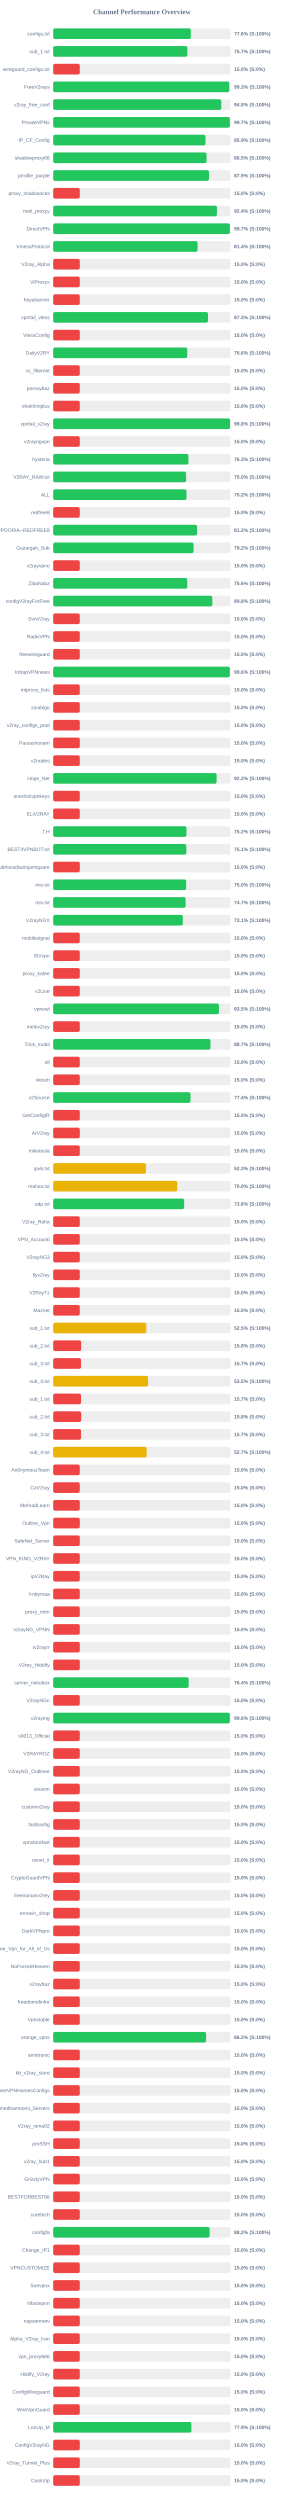
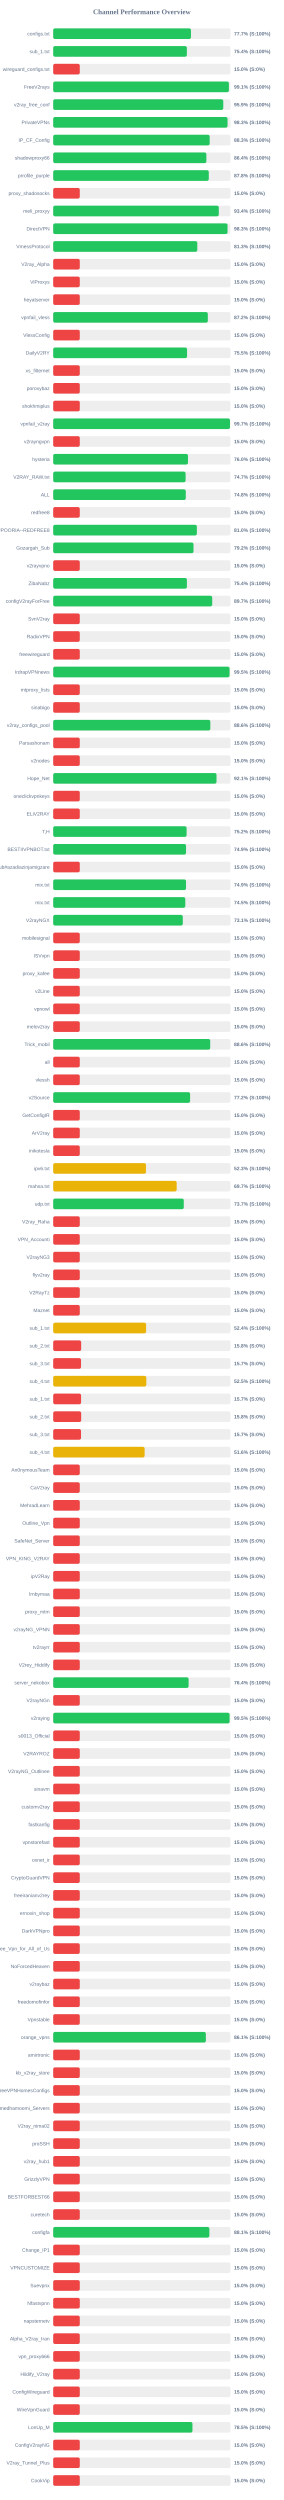
<svg xmlns="http://www.w3.org/2000/svg" width="800" height="7050" version="1.1">
  <style>
        .row { font: 14px Arial; fill: #64748b; }
        .score { font: bold 14px Arial; fill: #64748b; }
    </style>
  <text x="400" y="40" text-anchor="middle" font-size="20px" font-weight="bold" fill="#64748b">Channel Performance Overview</text>
  <rect x="150" y="80" width="500" height="30" fill="#eee" rx="5" />
-   <rect x="150" y="80" width="388.1" height="30" fill="#22c55e" rx="5" />
+   <rect x="150" y="80" width="388.5" height="30" fill="#22c55e" rx="5" />
  <text x="140" y="100" text-anchor="end" class="row">configs.txt</text>
-   <text x="660" y="100" text-anchor="start" class="score">77.6% (S:100%)</text>
+   <text x="660" y="100" text-anchor="start" class="score">77.7% (S:100%)</text>
  <rect x="150" y="130" width="500" height="30" fill="#eee" rx="5" />
-   <rect x="150" y="130" width="378.45" height="30" fill="#22c55e" rx="5" />
+   <rect x="150" y="130" width="376.95" height="30" fill="#22c55e" rx="5" />
  <text x="140" y="150" text-anchor="end" class="row">sub_1.txt</text>
-   <text x="660" y="150" text-anchor="start" class="score">75.7% (S:100%)</text>
+   <text x="660" y="150" text-anchor="start" class="score">75.4% (S:100%)</text>
  <rect x="150" y="180" width="500" height="30" fill="#eee" rx="5" />
  <rect x="150" y="180" width="75.0" height="30" fill="#ef4444" rx="5" />
  <text x="140" y="200" text-anchor="end" class="row">wireguard_configs.txt</text>
  <text x="660" y="200" text-anchor="start" class="score">15.0% (S:0%)</text>
  <rect x="150" y="230" width="500" height="30" fill="#eee" rx="5" />
-   <rect x="150" y="230" width="496.4" height="30" fill="#22c55e" rx="5" />
+   <rect x="150" y="230" width="495.5" height="30" fill="#22c55e" rx="5" />
  <text x="140" y="250" text-anchor="end" class="row">FreeV2rays</text>
-   <text x="660" y="250" text-anchor="start" class="score">99.3% (S:100%)</text>
+   <text x="660" y="250" text-anchor="start" class="score">99.1% (S:100%)</text>
  <rect x="150" y="280" width="500" height="30" fill="#eee" rx="5" />
-   <rect x="150" y="280" width="473.9" height="30" fill="#22c55e" rx="5" />
+   <rect x="150" y="280" width="479.65" height="30" fill="#22c55e" rx="5" />
  <text x="140" y="300" text-anchor="end" class="row">v2ray_free_conf</text>
-   <text x="660" y="300" text-anchor="start" class="score">94.8% (S:100%)</text>
+   <text x="660" y="300" text-anchor="start" class="score">95.9% (S:100%)</text>
  <rect x="150" y="330" width="500" height="30" fill="#eee" rx="5" />
-   <rect x="150" y="330" width="498.25" height="30" fill="#22c55e" rx="5" />
+   <rect x="150" y="330" width="491.7" height="30" fill="#22c55e" rx="5" />
  <text x="140" y="350" text-anchor="end" class="row">PrivateVPNs</text>
-   <text x="660" y="350" text-anchor="start" class="score">99.7% (S:100%)</text>
+   <text x="660" y="350" text-anchor="start" class="score">98.3% (S:100%)</text>
  <rect x="150" y="380" width="500" height="30" fill="#eee" rx="5" />
-   <rect x="150" y="380" width="429.5" height="30" fill="#22c55e" rx="5" />
+   <rect x="150" y="380" width="441.3" height="30" fill="#22c55e" rx="5" />
  <text x="140" y="400" text-anchor="end" class="row">IP_CF_Config</text>
-   <text x="660" y="400" text-anchor="start" class="score">85.9% (S:100%)</text>
+   <text x="660" y="400" text-anchor="start" class="score">88.3% (S:100%)</text>
  <rect x="150" y="430" width="500" height="30" fill="#eee" rx="5" />
-   <rect x="150" y="430" width="432.5" height="30" fill="#22c55e" rx="5" />
+   <rect x="150" y="430" width="432.0" height="30" fill="#22c55e" rx="5" />
  <text x="140" y="450" text-anchor="end" class="row">shadowproxy66</text>
-   <text x="660" y="450" text-anchor="start" class="score">86.5% (S:100%)</text>
+   <text x="660" y="450" text-anchor="start" class="score">86.4% (S:100%)</text>
  <rect x="150" y="480" width="500" height="30" fill="#eee" rx="5" />
-   <rect x="150" y="480" width="439.4" height="30" fill="#22c55e" rx="5" />
+   <rect x="150" y="480" width="438.8" height="30" fill="#22c55e" rx="5" />
  <text x="140" y="500" text-anchor="end" class="row">prrofile_purple</text>
-   <text x="660" y="500" text-anchor="start" class="score">87.9% (S:100%)</text>
+   <text x="660" y="500" text-anchor="start" class="score">87.8% (S:100%)</text>
  <rect x="150" y="530" width="500" height="30" fill="#eee" rx="5" />
  <rect x="150" y="530" width="75.0" height="30" fill="#ef4444" rx="5" />
  <text x="140" y="550" text-anchor="end" class="row">proxy_shadosocks</text>
  <text x="660" y="550" text-anchor="start" class="score">15.0% (S:0%)</text>
  <rect x="150" y="580" width="500" height="30" fill="#eee" rx="5" />
-   <rect x="150" y="580" width="461.8" height="30" fill="#22c55e" rx="5" />
+   <rect x="150" y="580" width="467.0" height="30" fill="#22c55e" rx="5" />
  <text x="140" y="600" text-anchor="end" class="row">meli_proxyy</text>
-   <text x="660" y="600" text-anchor="start" class="score">92.4% (S:100%)</text>
+   <text x="660" y="600" text-anchor="start" class="score">93.4% (S:100%)</text>
  <rect x="150" y="630" width="500" height="30" fill="#eee" rx="5" />
-   <rect x="150" y="630" width="498.25" height="30" fill="#22c55e" rx="5" />
+   <rect x="150" y="630" width="491.7" height="30" fill="#22c55e" rx="5" />
  <text x="140" y="650" text-anchor="end" class="row">DirectVPN</text>
-   <text x="660" y="650" text-anchor="start" class="score">99.7% (S:100%)</text>
+   <text x="660" y="650" text-anchor="start" class="score">98.3% (S:100%)</text>
  <rect x="150" y="680" width="500" height="30" fill="#eee" rx="5" />
-   <rect x="150" y="680" width="407.1" height="30" fill="#22c55e" rx="5" />
+   <rect x="150" y="680" width="406.4" height="30" fill="#22c55e" rx="5" />
  <text x="140" y="700" text-anchor="end" class="row">VmessProtocol</text>
-   <text x="660" y="700" text-anchor="start" class="score">81.4% (S:100%)</text>
+   <text x="660" y="700" text-anchor="start" class="score">81.3% (S:100%)</text>
  <rect x="150" y="730" width="500" height="30" fill="#eee" rx="5" />
  <rect x="150" y="730" width="75.0" height="30" fill="#ef4444" rx="5" />
  <text x="140" y="750" text-anchor="end" class="row">V2ray_Alpha</text>
  <text x="660" y="750" text-anchor="start" class="score">15.0% (S:0%)</text>
  <rect x="150" y="780" width="500" height="30" fill="#eee" rx="5" />
  <rect x="150" y="780" width="75.0" height="30" fill="#ef4444" rx="5" />
  <text x="140" y="800" text-anchor="end" class="row">ViProxys</text>
  <text x="660" y="800" text-anchor="start" class="score">15.0% (S:0%)</text>
  <rect x="150" y="830" width="500" height="30" fill="#eee" rx="5" />
  <rect x="150" y="830" width="75.0" height="30" fill="#ef4444" rx="5" />
  <text x="140" y="850" text-anchor="end" class="row">heyatserver</text>
  <text x="660" y="850" text-anchor="start" class="score">15.0% (S:0%)</text>
  <rect x="150" y="880" width="500" height="30" fill="#eee" rx="5" />
-   <rect x="150" y="880" width="436.55" height="30" fill="#22c55e" rx="5" />
+   <rect x="150" y="880" width="436.05" height="30" fill="#22c55e" rx="5" />
  <text x="140" y="900" text-anchor="end" class="row">vpnfail_vless</text>
-   <text x="660" y="900" text-anchor="start" class="score">87.3% (S:100%)</text>
+   <text x="660" y="900" text-anchor="start" class="score">87.2% (S:100%)</text>
  <rect x="150" y="930" width="500" height="30" fill="#eee" rx="5" />
  <rect x="150" y="930" width="75.0" height="30" fill="#ef4444" rx="5" />
  <text x="140" y="950" text-anchor="end" class="row">VlessConfig</text>
  <text x="660" y="950" text-anchor="start" class="score">15.0% (S:0%)</text>
  <rect x="150" y="980" width="500" height="30" fill="#eee" rx="5" />
-   <rect x="150" y="980" width="377.9" height="30" fill="#22c55e" rx="5" />
+   <rect x="150" y="980" width="377.5" height="30" fill="#22c55e" rx="5" />
  <text x="140" y="1000" text-anchor="end" class="row">DailyV2RY</text>
-   <text x="660" y="1000" text-anchor="start" class="score">75.6% (S:100%)</text>
+   <text x="660" y="1000" text-anchor="start" class="score">75.5% (S:100%)</text>
  <rect x="150" y="1030" width="500" height="30" fill="#eee" rx="5" />
  <rect x="150" y="1030" width="75.0" height="30" fill="#ef4444" rx="5" />
  <text x="140" y="1050" text-anchor="end" class="row">xs_filternet</text>
  <text x="660" y="1050" text-anchor="start" class="score">15.0% (S:0%)</text>
  <rect x="150" y="1080" width="500" height="30" fill="#eee" rx="5" />
  <rect x="150" y="1080" width="75.0" height="30" fill="#ef4444" rx="5" />
  <text x="140" y="1100" text-anchor="end" class="row">poroxybaz</text>
  <text x="660" y="1100" text-anchor="start" class="score">15.0% (S:0%)</text>
  <rect x="150" y="1130" width="500" height="30" fill="#eee" rx="5" />
  <rect x="150" y="1130" width="75.0" height="30" fill="#ef4444" rx="5" />
  <text x="140" y="1150" text-anchor="end" class="row">shokhmiplus</text>
  <text x="660" y="1150" text-anchor="start" class="score">15.0% (S:0%)</text>
  <rect x="150" y="1180" width="500" height="30" fill="#eee" rx="5" />
-   <rect x="150" y="1180" width="498.85" height="30" fill="#22c55e" rx="5" />
+   <rect x="150" y="1180" width="498.55" height="30" fill="#22c55e" rx="5" />
  <text x="140" y="1200" text-anchor="end" class="row">vpnfail_v2ray</text>
-   <text x="660" y="1200" text-anchor="start" class="score">99.8% (S:100%)</text>
+   <text x="660" y="1200" text-anchor="start" class="score">99.7% (S:100%)</text>
  <rect x="150" y="1230" width="500" height="30" fill="#eee" rx="5" />
  <rect x="150" y="1230" width="75.0" height="30" fill="#ef4444" rx="5" />
  <text x="140" y="1250" text-anchor="end" class="row">v2rayngvpn</text>
  <text x="660" y="1250" text-anchor="start" class="score">15.0% (S:0%)</text>
  <rect x="150" y="1280" width="500" height="30" fill="#eee" rx="5" />
-   <rect x="150" y="1280" width="381.35" height="30" fill="#22c55e" rx="5" />
+   <rect x="150" y="1280" width="380.1" height="30" fill="#22c55e" rx="5" />
  <text x="140" y="1300" text-anchor="end" class="row">hysteria</text>
-   <text x="660" y="1300" text-anchor="start" class="score">76.3% (S:100%)</text>
+   <text x="660" y="1300" text-anchor="start" class="score">76.0% (S:100%)</text>
  <rect x="150" y="1330" width="500" height="30" fill="#eee" rx="5" />
-   <rect x="150" y="1330" width="374.8" height="30" fill="#22c55e" rx="5" />
+   <rect x="150" y="1330" width="373.4" height="30" fill="#22c55e" rx="5" />
  <text x="140" y="1350" text-anchor="end" class="row">V2RAY_RAW.txt</text>
-   <text x="660" y="1350" text-anchor="start" class="score">75.0% (S:100%)</text>
+   <text x="660" y="1350" text-anchor="start" class="score">74.7% (S:100%)</text>
  <rect x="150" y="1380" width="500" height="30" fill="#eee" rx="5" />
-   <rect x="150" y="1380" width="376.0" height="30" fill="#22c55e" rx="5" />
+   <rect x="150" y="1380" width="373.9" height="30" fill="#22c55e" rx="5" />
  <text x="140" y="1400" text-anchor="end" class="row">ALL</text>
-   <text x="660" y="1400" text-anchor="start" class="score">75.2% (S:100%)</text>
+   <text x="660" y="1400" text-anchor="start" class="score">74.8% (S:100%)</text>
  <rect x="150" y="1430" width="500" height="30" fill="#eee" rx="5" />
  <rect x="150" y="1430" width="75.0" height="30" fill="#ef4444" rx="5" />
  <text x="140" y="1450" text-anchor="end" class="row">redfree8</text>
  <text x="660" y="1450" text-anchor="start" class="score">15.0% (S:0%)</text>
  <rect x="150" y="1480" width="500" height="30" fill="#eee" rx="5" />
-   <rect x="150" y="1480" width="405.75" height="30" fill="#22c55e" rx="5" />
+   <rect x="150" y="1480" width="405.15" height="30" fill="#22c55e" rx="5" />
  <text x="140" y="1500" text-anchor="end" class="row">POORIA--REDFREE8.txt#POORIA--REDFREE8</text>
-   <text x="660" y="1500" text-anchor="start" class="score">81.2% (S:100%)</text>
+   <text x="660" y="1500" text-anchor="start" class="score">81.0% (S:100%)</text>
  <rect x="150" y="1530" width="500" height="30" fill="#eee" rx="5" />
-   <rect x="150" y="1530" width="395.8" height="30" fill="#22c55e" rx="5" />
+   <rect x="150" y="1530" width="395.75" height="30" fill="#22c55e" rx="5" />
  <text x="140" y="1550" text-anchor="end" class="row">Gozargah_Sub</text>
  <text x="660" y="1550" text-anchor="start" class="score">79.2% (S:100%)</text>
  <rect x="150" y="1580" width="500" height="30" fill="#eee" rx="5" />
  <rect x="150" y="1580" width="75.0" height="30" fill="#ef4444" rx="5" />
  <text x="140" y="1600" text-anchor="end" class="row">v2rayvpno</text>
  <text x="660" y="1600" text-anchor="start" class="score">15.0% (S:0%)</text>
  <rect x="150" y="1630" width="500" height="30" fill="#eee" rx="5" />
-   <rect x="150" y="1630" width="377.9" height="30" fill="#22c55e" rx="5" />
+   <rect x="150" y="1630" width="377.1" height="30" fill="#22c55e" rx="5" />
  <text x="140" y="1650" text-anchor="end" class="row">ZibaNabz</text>
-   <text x="660" y="1650" text-anchor="start" class="score">75.6% (S:100%)</text>
+   <text x="660" y="1650" text-anchor="start" class="score">75.4% (S:100%)</text>
  <rect x="150" y="1680" width="500" height="30" fill="#eee" rx="5" />
-   <rect x="150" y="1680" width="448.8" height="30" fill="#22c55e" rx="5" />
+   <rect x="150" y="1680" width="448.45" height="30" fill="#22c55e" rx="5" />
  <text x="140" y="1700" text-anchor="end" class="row">configV2rayForFree</text>
-   <text x="660" y="1700" text-anchor="start" class="score">89.8% (S:100%)</text>
+   <text x="660" y="1700" text-anchor="start" class="score">89.7% (S:100%)</text>
  <rect x="150" y="1730" width="500" height="30" fill="#eee" rx="5" />
  <rect x="150" y="1730" width="75.0" height="30" fill="#ef4444" rx="5" />
  <text x="140" y="1750" text-anchor="end" class="row">SvnV2ray</text>
  <text x="660" y="1750" text-anchor="start" class="score">15.0% (S:0%)</text>
  <rect x="150" y="1780" width="500" height="30" fill="#eee" rx="5" />
  <rect x="150" y="1780" width="75.0" height="30" fill="#ef4444" rx="5" />
  <text x="140" y="1800" text-anchor="end" class="row">RadixVPN</text>
  <text x="660" y="1800" text-anchor="start" class="score">15.0% (S:0%)</text>
  <rect x="150" y="1830" width="500" height="30" fill="#eee" rx="5" />
  <rect x="150" y="1830" width="75.0" height="30" fill="#ef4444" rx="5" />
  <text x="140" y="1850" text-anchor="end" class="row">freewireguard</text>
  <text x="660" y="1850" text-anchor="start" class="score">15.0% (S:0%)</text>
  <rect x="150" y="1880" width="500" height="30" fill="#eee" rx="5" />
-   <rect x="150" y="1880" width="498.1" height="30" fill="#22c55e" rx="5" />
+   <rect x="150" y="1880" width="497.3" height="30" fill="#22c55e" rx="5" />
  <text x="140" y="1900" text-anchor="end" class="row">IrdrapVPNnews</text>
-   <text x="660" y="1900" text-anchor="start" class="score">99.6% (S:100%)</text>
+   <text x="660" y="1900" text-anchor="start" class="score">99.5% (S:100%)</text>
  <rect x="150" y="1930" width="500" height="30" fill="#eee" rx="5" />
  <rect x="150" y="1930" width="75.0" height="30" fill="#ef4444" rx="5" />
  <text x="140" y="1950" text-anchor="end" class="row">mtproxy_lists</text>
  <text x="660" y="1950" text-anchor="start" class="score">15.0% (S:0%)</text>
  <rect x="150" y="1980" width="500" height="30" fill="#eee" rx="5" />
  <rect x="150" y="1980" width="75.0" height="30" fill="#ef4444" rx="5" />
  <text x="140" y="2000" text-anchor="end" class="row">sinabigo</text>
  <text x="660" y="2000" text-anchor="start" class="score">15.0% (S:0%)</text>
  <rect x="150" y="2030" width="500" height="30" fill="#eee" rx="5" />
-   <rect x="150" y="2030" width="75.0" height="30" fill="#ef4444" rx="5" />
+   <rect x="150" y="2030" width="443.1" height="30" fill="#22c55e" rx="5" />
  <text x="140" y="2050" text-anchor="end" class="row">v2ray_configs_pool</text>
-   <text x="660" y="2050" text-anchor="start" class="score">15.0% (S:0%)</text>
+   <text x="660" y="2050" text-anchor="start" class="score">88.6% (S:100%)</text>
  <rect x="150" y="2080" width="500" height="30" fill="#eee" rx="5" />
  <rect x="150" y="2080" width="75.0" height="30" fill="#ef4444" rx="5" />
  <text x="140" y="2100" text-anchor="end" class="row">Parsashonam</text>
  <text x="660" y="2100" text-anchor="start" class="score">15.0% (S:0%)</text>
  <rect x="150" y="2130" width="500" height="30" fill="#eee" rx="5" />
  <rect x="150" y="2130" width="75.0" height="30" fill="#ef4444" rx="5" />
  <text x="140" y="2150" text-anchor="end" class="row">v2nodes</text>
  <text x="660" y="2150" text-anchor="start" class="score">15.0% (S:0%)</text>
  <rect x="150" y="2180" width="500" height="30" fill="#eee" rx="5" />
-   <rect x="150" y="2180" width="460.85" height="30" fill="#22c55e" rx="5" />
+   <rect x="150" y="2180" width="460.55" height="30" fill="#22c55e" rx="5" />
  <text x="140" y="2200" text-anchor="end" class="row">Hope_Net</text>
-   <text x="660" y="2200" text-anchor="start" class="score">92.2% (S:100%)</text>
+   <text x="660" y="2200" text-anchor="start" class="score">92.1% (S:100%)</text>
  <rect x="150" y="2230" width="500" height="30" fill="#eee" rx="5" />
  <rect x="150" y="2230" width="75.0" height="30" fill="#ef4444" rx="5" />
  <text x="140" y="2250" text-anchor="end" class="row">oneclickvpnkeys</text>
  <text x="660" y="2250" text-anchor="start" class="score">15.0% (S:0%)</text>
  <rect x="150" y="2280" width="500" height="30" fill="#eee" rx="5" />
  <rect x="150" y="2280" width="75.0" height="30" fill="#ef4444" rx="5" />
  <text x="140" y="2300" text-anchor="end" class="row">ELiV2RAY</text>
  <text x="660" y="2300" text-anchor="start" class="score">15.0% (S:0%)</text>
  <rect x="150" y="2330" width="500" height="30" fill="#eee" rx="5" />
-   <rect x="150" y="2330" width="375.85" height="30" fill="#22c55e" rx="5" />
+   <rect x="150" y="2330" width="376.2" height="30" fill="#22c55e" rx="5" />
  <text x="140" y="2350" text-anchor="end" class="row">T,H</text>
  <text x="660" y="2350" text-anchor="start" class="score">75.2% (S:100%)</text>
  <rect x="150" y="2380" width="500" height="30" fill="#eee" rx="5" />
-   <rect x="150" y="2380" width="375.4" height="30" fill="#22c55e" rx="5" />
+   <rect x="150" y="2380" width="374.6" height="30" fill="#22c55e" rx="5" />
  <text x="140" y="2400" text-anchor="end" class="row">BESTIIVPNBOT.txt</text>
-   <text x="660" y="2400" text-anchor="start" class="score">75.1% (S:100%)</text>
+   <text x="660" y="2400" text-anchor="start" class="score">74.9% (S:100%)</text>
  <rect x="150" y="2430" width="500" height="30" fill="#eee" rx="5" />
  <rect x="150" y="2430" width="75.0" height="30" fill="#ef4444" rx="5" />
  <text x="140" y="2450" text-anchor="end" class="row">Sub#azadiazinjamigzare</text>
  <text x="660" y="2450" text-anchor="start" class="score">15.0% (S:0%)</text>
  <rect x="150" y="2480" width="500" height="30" fill="#eee" rx="5" />
-   <rect x="150" y="2480" width="375.0" height="30" fill="#22c55e" rx="5" />
+   <rect x="150" y="2480" width="374.55" height="30" fill="#22c55e" rx="5" />
  <text x="140" y="2500" text-anchor="end" class="row">mix.txt</text>
-   <text x="660" y="2500" text-anchor="start" class="score">75.0% (S:100%)</text>
+   <text x="660" y="2500" text-anchor="start" class="score">74.9% (S:100%)</text>
  <rect x="150" y="2530" width="500" height="30" fill="#eee" rx="5" />
-   <rect x="150" y="2530" width="373.5" height="30" fill="#22c55e" rx="5" />
+   <rect x="150" y="2530" width="372.5" height="30" fill="#22c55e" rx="5" />
  <text x="140" y="2550" text-anchor="end" class="row">mix.txt</text>
-   <text x="660" y="2550" text-anchor="start" class="score">74.7% (S:100%)</text>
+   <text x="660" y="2550" text-anchor="start" class="score">74.5% (S:100%)</text>
  <rect x="150" y="2580" width="500" height="30" fill="#eee" rx="5" />
  <rect x="150" y="2580" width="365.5" height="30" fill="#22c55e" rx="5" />
  <text x="140" y="2600" text-anchor="end" class="row">V2rayNGX</text>
  <text x="660" y="2600" text-anchor="start" class="score">73.1% (S:100%)</text>
  <rect x="150" y="2630" width="500" height="30" fill="#eee" rx="5" />
  <rect x="150" y="2630" width="75.0" height="30" fill="#ef4444" rx="5" />
  <text x="140" y="2650" text-anchor="end" class="row">mobilesignal</text>
  <text x="660" y="2650" text-anchor="start" class="score">15.0% (S:0%)</text>
  <rect x="150" y="2680" width="500" height="30" fill="#eee" rx="5" />
  <rect x="150" y="2680" width="75.0" height="30" fill="#ef4444" rx="5" />
  <text x="140" y="2700" text-anchor="end" class="row">ISVvpn</text>
  <text x="660" y="2700" text-anchor="start" class="score">15.0% (S:0%)</text>
  <rect x="150" y="2730" width="500" height="30" fill="#eee" rx="5" />
  <rect x="150" y="2730" width="75.0" height="30" fill="#ef4444" rx="5" />
  <text x="140" y="2750" text-anchor="end" class="row">proxy_kafee</text>
  <text x="660" y="2750" text-anchor="start" class="score">15.0% (S:0%)</text>
  <rect x="150" y="2780" width="500" height="30" fill="#eee" rx="5" />
  <rect x="150" y="2780" width="75.0" height="30" fill="#ef4444" rx="5" />
  <text x="140" y="2800" text-anchor="end" class="row">v2Line</text>
  <text x="660" y="2800" text-anchor="start" class="score">15.0% (S:0%)</text>
  <rect x="150" y="2830" width="500" height="30" fill="#eee" rx="5" />
-   <rect x="150" y="2830" width="467.5" height="30" fill="#22c55e" rx="5" />
+   <rect x="150" y="2830" width="75.0" height="30" fill="#ef4444" rx="5" />
  <text x="140" y="2850" text-anchor="end" class="row">vpnowl</text>
-   <text x="660" y="2850" text-anchor="start" class="score">93.5% (S:100%)</text>
+   <text x="660" y="2850" text-anchor="start" class="score">15.0% (S:0%)</text>
  <rect x="150" y="2880" width="500" height="30" fill="#eee" rx="5" />
  <rect x="150" y="2880" width="75.0" height="30" fill="#ef4444" rx="5" />
  <text x="140" y="2900" text-anchor="end" class="row">melov2ray</text>
  <text x="660" y="2900" text-anchor="start" class="score">15.0% (S:0%)</text>
  <rect x="150" y="2930" width="500" height="30" fill="#eee" rx="5" />
-   <rect x="150" y="2930" width="443.55" height="30" fill="#22c55e" rx="5" />
+   <rect x="150" y="2930" width="442.8" height="30" fill="#22c55e" rx="5" />
  <text x="140" y="2950" text-anchor="end" class="row">Trick_mobil</text>
-   <text x="660" y="2950" text-anchor="start" class="score">88.7% (S:100%)</text>
+   <text x="660" y="2950" text-anchor="start" class="score">88.6% (S:100%)</text>
  <rect x="150" y="2980" width="500" height="30" fill="#eee" rx="5" />
  <rect x="150" y="2980" width="75.0" height="30" fill="#ef4444" rx="5" />
  <text x="140" y="3000" text-anchor="end" class="row">all</text>
  <text x="660" y="3000" text-anchor="start" class="score">15.0% (S:0%)</text>
  <rect x="150" y="3030" width="500" height="30" fill="#eee" rx="5" />
  <rect x="150" y="3030" width="75.0" height="30" fill="#ef4444" rx="5" />
  <text x="140" y="3050" text-anchor="end" class="row">vlessh</text>
  <text x="660" y="3050" text-anchor="start" class="score">15.0% (S:0%)</text>
  <rect x="150" y="3080" width="500" height="30" fill="#eee" rx="5" />
-   <rect x="150" y="3080" width="387.15" height="30" fill="#22c55e" rx="5" />
+   <rect x="150" y="3080" width="386.1" height="30" fill="#22c55e" rx="5" />
  <text x="140" y="3100" text-anchor="end" class="row">v2Source</text>
-   <text x="660" y="3100" text-anchor="start" class="score">77.4% (S:100%)</text>
+   <text x="660" y="3100" text-anchor="start" class="score">77.2% (S:100%)</text>
  <rect x="150" y="3130" width="500" height="30" fill="#eee" rx="5" />
  <rect x="150" y="3130" width="75.0" height="30" fill="#ef4444" rx="5" />
  <text x="140" y="3150" text-anchor="end" class="row">GetConfigIR</text>
  <text x="660" y="3150" text-anchor="start" class="score">15.0% (S:0%)</text>
  <rect x="150" y="3180" width="500" height="30" fill="#eee" rx="5" />
  <rect x="150" y="3180" width="75.0" height="30" fill="#ef4444" rx="5" />
  <text x="140" y="3200" text-anchor="end" class="row">ArV2ray</text>
  <text x="660" y="3200" text-anchor="start" class="score">15.0% (S:0%)</text>
  <rect x="150" y="3230" width="500" height="30" fill="#eee" rx="5" />
  <rect x="150" y="3230" width="75.0" height="30" fill="#ef4444" rx="5" />
  <text x="140" y="3250" text-anchor="end" class="row">inikotesla</text>
  <text x="660" y="3250" text-anchor="start" class="score">15.0% (S:0%)</text>
  <rect x="150" y="3280" width="500" height="30" fill="#eee" rx="5" />
  <rect x="150" y="3280" width="261.65" height="30" fill="#eab308" rx="5" />
  <text x="140" y="3300" text-anchor="end" class="row">ipv6.txt</text>
  <text x="660" y="3300" text-anchor="start" class="score">52.3% (S:100%)</text>
  <rect x="150" y="3330" width="500" height="30" fill="#eee" rx="5" />
-   <rect x="150" y="3330" width="349.85" height="30" fill="#eab308" rx="5" />
+   <rect x="150" y="3330" width="348.25" height="30" fill="#eab308" rx="5" />
  <text x="140" y="3350" text-anchor="end" class="row">mahsa.txt</text>
-   <text x="660" y="3350" text-anchor="start" class="score">70.0% (S:100%)</text>
+   <text x="660" y="3350" text-anchor="start" class="score">69.7% (S:100%)</text>
  <rect x="150" y="3380" width="500" height="30" fill="#eee" rx="5" />
-   <rect x="150" y="3380" width="369.25" height="30" fill="#22c55e" rx="5" />
+   <rect x="150" y="3380" width="368.25" height="30" fill="#22c55e" rx="5" />
  <text x="140" y="3400" text-anchor="end" class="row">udp.txt</text>
-   <text x="660" y="3400" text-anchor="start" class="score">73.8% (S:100%)</text>
+   <text x="660" y="3400" text-anchor="start" class="score">73.7% (S:100%)</text>
  <rect x="150" y="3430" width="500" height="30" fill="#eee" rx="5" />
  <rect x="150" y="3430" width="75.0" height="30" fill="#ef4444" rx="5" />
  <text x="140" y="3450" text-anchor="end" class="row">V2ray_Raha</text>
  <text x="660" y="3450" text-anchor="start" class="score">15.0% (S:0%)</text>
  <rect x="150" y="3480" width="500" height="30" fill="#eee" rx="5" />
  <rect x="150" y="3480" width="75.0" height="30" fill="#ef4444" rx="5" />
  <text x="140" y="3500" text-anchor="end" class="row">VPN_Accounti</text>
  <text x="660" y="3500" text-anchor="start" class="score">15.0% (S:0%)</text>
  <rect x="150" y="3530" width="500" height="30" fill="#eee" rx="5" />
  <rect x="150" y="3530" width="75.0" height="30" fill="#ef4444" rx="5" />
  <text x="140" y="3550" text-anchor="end" class="row">V2rayNG3</text>
  <text x="660" y="3550" text-anchor="start" class="score">15.0% (S:0%)</text>
  <rect x="150" y="3580" width="500" height="30" fill="#eee" rx="5" />
  <rect x="150" y="3580" width="75.0" height="30" fill="#ef4444" rx="5" />
  <text x="140" y="3600" text-anchor="end" class="row">flyv2ray</text>
  <text x="660" y="3600" text-anchor="start" class="score">15.0% (S:0%)</text>
  <rect x="150" y="3630" width="500" height="30" fill="#eee" rx="5" />
  <rect x="150" y="3630" width="75.0" height="30" fill="#ef4444" rx="5" />
  <text x="140" y="3650" text-anchor="end" class="row">V2RayTz</text>
  <text x="660" y="3650" text-anchor="start" class="score">15.0% (S:0%)</text>
  <rect x="150" y="3680" width="500" height="30" fill="#eee" rx="5" />
  <rect x="150" y="3680" width="75.0" height="30" fill="#ef4444" rx="5" />
  <text x="140" y="3700" text-anchor="end" class="row">Maznet</text>
  <text x="660" y="3700" text-anchor="start" class="score">15.0% (S:0%)</text>
  <rect x="150" y="3730" width="500" height="30" fill="#eee" rx="5" />
-   <rect x="150" y="3730" width="262.7" height="30" fill="#eab308" rx="5" />
+   <rect x="150" y="3730" width="262.0" height="30" fill="#eab308" rx="5" />
  <text x="140" y="3750" text-anchor="end" class="row">sub_1.txt</text>
-   <text x="660" y="3750" text-anchor="start" class="score">52.5% (S:100%)</text>
+   <text x="660" y="3750" text-anchor="start" class="score">52.4% (S:100%)</text>
  <rect x="150" y="3780" width="500" height="30" fill="#eee" rx="5" />
  <rect x="150" y="3780" width="78.9" height="30" fill="#ef4444" rx="5" />
  <text x="140" y="3800" text-anchor="end" class="row">sub_2.txt</text>
  <text x="660" y="3800" text-anchor="start" class="score">15.8% (S:0%)</text>
  <rect x="150" y="3830" width="500" height="30" fill="#eee" rx="5" />
  <rect x="150" y="3830" width="78.5" height="30" fill="#ef4444" rx="5" />
  <text x="140" y="3850" text-anchor="end" class="row">sub_3.txt</text>
  <text x="660" y="3850" text-anchor="start" class="score">15.7% (S:0%)</text>
  <rect x="150" y="3880" width="500" height="30" fill="#eee" rx="5" />
-   <rect x="150" y="3880" width="267.65" height="30" fill="#eab308" rx="5" />
+   <rect x="150" y="3880" width="262.65" height="30" fill="#eab308" rx="5" />
  <text x="140" y="3900" text-anchor="end" class="row">sub_4.txt</text>
-   <text x="660" y="3900" text-anchor="start" class="score">53.5% (S:100%)</text>
+   <text x="660" y="3900" text-anchor="start" class="score">52.5% (S:100%)</text>
  <rect x="150" y="3930" width="500" height="30" fill="#eee" rx="5" />
-   <rect x="150" y="3930" width="78.5" height="30" fill="#ef4444" rx="5" />
+   <rect x="150" y="3930" width="78.65" height="30" fill="#ef4444" rx="5" />
  <text x="140" y="3950" text-anchor="end" class="row">sub_1.txt</text>
  <text x="660" y="3950" text-anchor="start" class="score">15.7% (S:0%)</text>
  <rect x="150" y="3980" width="500" height="30" fill="#eee" rx="5" />
  <rect x="150" y="3980" width="78.9" height="30" fill="#ef4444" rx="5" />
  <text x="140" y="4000" text-anchor="end" class="row">sub_2.txt</text>
  <text x="660" y="4000" text-anchor="start" class="score">15.8% (S:0%)</text>
  <rect x="150" y="4030" width="500" height="30" fill="#eee" rx="5" />
  <rect x="150" y="4030" width="78.5" height="30" fill="#ef4444" rx="5" />
  <text x="140" y="4050" text-anchor="end" class="row">sub_3.txt</text>
  <text x="660" y="4050" text-anchor="start" class="score">15.7% (S:0%)</text>
  <rect x="150" y="4080" width="500" height="30" fill="#eee" rx="5" />
-   <rect x="150" y="4080" width="263.55" height="30" fill="#eab308" rx="5" />
+   <rect x="150" y="4080" width="257.85" height="30" fill="#eab308" rx="5" />
  <text x="140" y="4100" text-anchor="end" class="row">sub_4.txt</text>
-   <text x="660" y="4100" text-anchor="start" class="score">52.7% (S:100%)</text>
+   <text x="660" y="4100" text-anchor="start" class="score">51.6% (S:100%)</text>
  <rect x="150" y="4130" width="500" height="30" fill="#eee" rx="5" />
  <rect x="150" y="4130" width="75.0" height="30" fill="#ef4444" rx="5" />
  <text x="140" y="4150" text-anchor="end" class="row">An0nymousTeam</text>
  <text x="660" y="4150" text-anchor="start" class="score">15.0% (S:0%)</text>
  <rect x="150" y="4180" width="500" height="30" fill="#eee" rx="5" />
  <rect x="150" y="4180" width="75.0" height="30" fill="#ef4444" rx="5" />
  <text x="140" y="4200" text-anchor="end" class="row">CaV2ray</text>
  <text x="660" y="4200" text-anchor="start" class="score">15.0% (S:0%)</text>
  <rect x="150" y="4230" width="500" height="30" fill="#eee" rx="5" />
  <rect x="150" y="4230" width="75.0" height="30" fill="#ef4444" rx="5" />
  <text x="140" y="4250" text-anchor="end" class="row">MehradLearn</text>
  <text x="660" y="4250" text-anchor="start" class="score">15.0% (S:0%)</text>
  <rect x="150" y="4280" width="500" height="30" fill="#eee" rx="5" />
  <rect x="150" y="4280" width="75.0" height="30" fill="#ef4444" rx="5" />
  <text x="140" y="4300" text-anchor="end" class="row">Outline_Vpn</text>
  <text x="660" y="4300" text-anchor="start" class="score">15.0% (S:0%)</text>
  <rect x="150" y="4330" width="500" height="30" fill="#eee" rx="5" />
  <rect x="150" y="4330" width="75.0" height="30" fill="#ef4444" rx="5" />
  <text x="140" y="4350" text-anchor="end" class="row">SafeNet_Server</text>
  <text x="660" y="4350" text-anchor="start" class="score">15.0% (S:0%)</text>
  <rect x="150" y="4380" width="500" height="30" fill="#eee" rx="5" />
  <rect x="150" y="4380" width="75.0" height="30" fill="#ef4444" rx="5" />
  <text x="140" y="4400" text-anchor="end" class="row">VPN_KING_V2RAY</text>
  <text x="660" y="4400" text-anchor="start" class="score">15.0% (S:0%)</text>
  <rect x="150" y="4430" width="500" height="30" fill="#eee" rx="5" />
  <rect x="150" y="4430" width="75.0" height="30" fill="#ef4444" rx="5" />
  <text x="140" y="4450" text-anchor="end" class="row">ipV2Ray</text>
  <text x="660" y="4450" text-anchor="start" class="score">15.0% (S:0%)</text>
  <rect x="150" y="4480" width="500" height="30" fill="#eee" rx="5" />
  <rect x="150" y="4480" width="75.0" height="30" fill="#ef4444" rx="5" />
  <text x="140" y="4500" text-anchor="end" class="row">lrnbymaa</text>
  <text x="660" y="4500" text-anchor="start" class="score">15.0% (S:0%)</text>
  <rect x="150" y="4530" width="500" height="30" fill="#eee" rx="5" />
  <rect x="150" y="4530" width="75.0" height="30" fill="#ef4444" rx="5" />
  <text x="140" y="4550" text-anchor="end" class="row">proxy_mtm</text>
  <text x="660" y="4550" text-anchor="start" class="score">15.0% (S:0%)</text>
  <rect x="150" y="4580" width="500" height="30" fill="#eee" rx="5" />
  <rect x="150" y="4580" width="75.0" height="30" fill="#ef4444" rx="5" />
  <text x="140" y="4600" text-anchor="end" class="row">v2rayNG_VPNN</text>
  <text x="660" y="4600" text-anchor="start" class="score">15.0% (S:0%)</text>
  <rect x="150" y="4630" width="500" height="30" fill="#eee" rx="5" />
  <rect x="150" y="4630" width="75.0" height="30" fill="#ef4444" rx="5" />
  <text x="140" y="4650" text-anchor="end" class="row">tv2rayrr</text>
  <text x="660" y="4650" text-anchor="start" class="score">15.0% (S:0%)</text>
  <rect x="150" y="4680" width="500" height="30" fill="#eee" rx="5" />
  <rect x="150" y="4680" width="75.0" height="30" fill="#ef4444" rx="5" />
  <text x="140" y="4700" text-anchor="end" class="row">V2rey_Hiddify</text>
  <text x="660" y="4700" text-anchor="start" class="score">15.0% (S:0%)</text>
  <rect x="150" y="4730" width="500" height="30" fill="#eee" rx="5" />
-   <rect x="150" y="4730" width="382.05" height="30" fill="#22c55e" rx="5" />
+   <rect x="150" y="4730" width="381.85" height="30" fill="#22c55e" rx="5" />
  <text x="140" y="4750" text-anchor="end" class="row">server_nekobox</text>
  <text x="660" y="4750" text-anchor="start" class="score">76.4% (S:100%)</text>
  <rect x="150" y="4780" width="500" height="30" fill="#eee" rx="5" />
  <rect x="150" y="4780" width="75.0" height="30" fill="#ef4444" rx="5" />
  <text x="140" y="4800" text-anchor="end" class="row">V2rayNGn</text>
  <text x="660" y="4800" text-anchor="start" class="score">15.0% (S:0%)</text>
  <rect x="150" y="4830" width="500" height="30" fill="#eee" rx="5" />
-   <rect x="150" y="4830" width="498.05" height="30" fill="#22c55e" rx="5" />
+   <rect x="150" y="4830" width="497.45" height="30" fill="#22c55e" rx="5" />
  <text x="140" y="4850" text-anchor="end" class="row">v2raying</text>
-   <text x="660" y="4850" text-anchor="start" class="score">99.6% (S:100%)</text>
+   <text x="660" y="4850" text-anchor="start" class="score">99.5% (S:100%)</text>
  <rect x="150" y="4880" width="500" height="30" fill="#eee" rx="5" />
  <rect x="150" y="4880" width="75.0" height="30" fill="#ef4444" rx="5" />
  <text x="140" y="4900" text-anchor="end" class="row">s0013_Official</text>
  <text x="660" y="4900" text-anchor="start" class="score">15.0% (S:0%)</text>
  <rect x="150" y="4930" width="500" height="30" fill="#eee" rx="5" />
  <rect x="150" y="4930" width="75.0" height="30" fill="#ef4444" rx="5" />
  <text x="140" y="4950" text-anchor="end" class="row">V2RAYROZ</text>
  <text x="660" y="4950" text-anchor="start" class="score">15.0% (S:0%)</text>
  <rect x="150" y="4980" width="500" height="30" fill="#eee" rx="5" />
  <rect x="150" y="4980" width="75.0" height="30" fill="#ef4444" rx="5" />
  <text x="140" y="5000" text-anchor="end" class="row">V2rayNG_Outlinee</text>
  <text x="660" y="5000" text-anchor="start" class="score">15.0% (S:0%)</text>
  <rect x="150" y="5030" width="500" height="30" fill="#eee" rx="5" />
  <rect x="150" y="5030" width="75.0" height="30" fill="#ef4444" rx="5" />
  <text x="140" y="5050" text-anchor="end" class="row">sinavm</text>
  <text x="660" y="5050" text-anchor="start" class="score">15.0% (S:0%)</text>
  <rect x="150" y="5080" width="500" height="30" fill="#eee" rx="5" />
  <rect x="150" y="5080" width="75.0" height="30" fill="#ef4444" rx="5" />
  <text x="140" y="5100" text-anchor="end" class="row">customv2ray</text>
  <text x="660" y="5100" text-anchor="start" class="score">15.0% (S:0%)</text>
  <rect x="150" y="5130" width="500" height="30" fill="#eee" rx="5" />
  <rect x="150" y="5130" width="75.0" height="30" fill="#ef4444" rx="5" />
  <text x="140" y="5150" text-anchor="end" class="row">fastkanfig</text>
  <text x="660" y="5150" text-anchor="start" class="score">15.0% (S:0%)</text>
  <rect x="150" y="5180" width="500" height="30" fill="#eee" rx="5" />
  <rect x="150" y="5180" width="75.0" height="30" fill="#ef4444" rx="5" />
  <text x="140" y="5200" text-anchor="end" class="row">vpnstorefast</text>
  <text x="660" y="5200" text-anchor="start" class="score">15.0% (S:0%)</text>
  <rect x="150" y="5230" width="500" height="30" fill="#eee" rx="5" />
  <rect x="150" y="5230" width="75.0" height="30" fill="#ef4444" rx="5" />
  <text x="140" y="5250" text-anchor="end" class="row">oxnet_ir</text>
  <text x="660" y="5250" text-anchor="start" class="score">15.0% (S:0%)</text>
  <rect x="150" y="5280" width="500" height="30" fill="#eee" rx="5" />
  <rect x="150" y="5280" width="75.0" height="30" fill="#ef4444" rx="5" />
  <text x="140" y="5300" text-anchor="end" class="row">CryptoGuardVPN</text>
  <text x="660" y="5300" text-anchor="start" class="score">15.0% (S:0%)</text>
  <rect x="150" y="5330" width="500" height="30" fill="#eee" rx="5" />
  <rect x="150" y="5330" width="75.0" height="30" fill="#ef4444" rx="5" />
  <text x="140" y="5350" text-anchor="end" class="row">freeiranianv2rey</text>
  <text x="660" y="5350" text-anchor="start" class="score">15.0% (S:0%)</text>
  <rect x="150" y="5380" width="500" height="30" fill="#eee" rx="5" />
  <rect x="150" y="5380" width="75.0" height="30" fill="#ef4444" rx="5" />
  <text x="140" y="5400" text-anchor="end" class="row">ernoxin_shop</text>
  <text x="660" y="5400" text-anchor="start" class="score">15.0% (S:0%)</text>
  <rect x="150" y="5430" width="500" height="30" fill="#eee" rx="5" />
  <rect x="150" y="5430" width="75.0" height="30" fill="#ef4444" rx="5" />
  <text x="140" y="5450" text-anchor="end" class="row">DarkVPNpro</text>
  <text x="660" y="5450" text-anchor="start" class="score">15.0% (S:0%)</text>
  <rect x="150" y="5480" width="500" height="30" fill="#eee" rx="5" />
  <rect x="150" y="5480" width="75.0" height="30" fill="#ef4444" rx="5" />
  <text x="140" y="5500" text-anchor="end" class="row">Free_Vpn_for_All_of_Us</text>
  <text x="660" y="5500" text-anchor="start" class="score">15.0% (S:0%)</text>
  <rect x="150" y="5530" width="500" height="30" fill="#eee" rx="5" />
  <rect x="150" y="5530" width="75.0" height="30" fill="#ef4444" rx="5" />
  <text x="140" y="5550" text-anchor="end" class="row">NoForcedHeaven</text>
  <text x="660" y="5550" text-anchor="start" class="score">15.0% (S:0%)</text>
  <rect x="150" y="5580" width="500" height="30" fill="#eee" rx="5" />
  <rect x="150" y="5580" width="75.0" height="30" fill="#ef4444" rx="5" />
  <text x="140" y="5600" text-anchor="end" class="row">v2raybaz</text>
  <text x="660" y="5600" text-anchor="start" class="score">15.0% (S:0%)</text>
  <rect x="150" y="5630" width="500" height="30" fill="#eee" rx="5" />
  <rect x="150" y="5630" width="75.0" height="30" fill="#ef4444" rx="5" />
  <text x="140" y="5650" text-anchor="end" class="row">freedomofinfor</text>
  <text x="660" y="5650" text-anchor="start" class="score">15.0% (S:0%)</text>
  <rect x="150" y="5680" width="500" height="30" fill="#eee" rx="5" />
  <rect x="150" y="5680" width="75.0" height="30" fill="#ef4444" rx="5" />
  <text x="140" y="5700" text-anchor="end" class="row">Vpnstable</text>
  <text x="660" y="5700" text-anchor="start" class="score">15.0% (S:0%)</text>
  <rect x="150" y="5730" width="500" height="30" fill="#eee" rx="5" />
-   <rect x="150" y="5730" width="431.1" height="30" fill="#22c55e" rx="5" />
+   <rect x="150" y="5730" width="430.5" height="30" fill="#22c55e" rx="5" />
  <text x="140" y="5750" text-anchor="end" class="row">orange_vpns</text>
-   <text x="660" y="5750" text-anchor="start" class="score">86.2% (S:100%)</text>
+   <text x="660" y="5750" text-anchor="start" class="score">86.1% (S:100%)</text>
  <rect x="150" y="5780" width="500" height="30" fill="#eee" rx="5" />
  <rect x="150" y="5780" width="75.0" height="30" fill="#ef4444" rx="5" />
  <text x="140" y="5800" text-anchor="end" class="row">amirtronic</text>
  <text x="660" y="5800" text-anchor="start" class="score">15.0% (S:0%)</text>
  <rect x="150" y="5830" width="500" height="30" fill="#eee" rx="5" />
  <rect x="150" y="5830" width="75.0" height="30" fill="#ef4444" rx="5" />
  <text x="140" y="5850" text-anchor="end" class="row">kb_v2ray_store</text>
  <text x="660" y="5850" text-anchor="start" class="score">15.0% (S:0%)</text>
  <rect x="150" y="5880" width="500" height="30" fill="#eee" rx="5" />
  <rect x="150" y="5880" width="75.0" height="30" fill="#ef4444" rx="5" />
  <text x="140" y="5900" text-anchor="end" class="row">FreeVPNHomesConfigs</text>
  <text x="660" y="5900" text-anchor="start" class="score">15.0% (S:0%)</text>
  <rect x="150" y="5930" width="500" height="30" fill="#eee" rx="5" />
  <rect x="150" y="5930" width="75.0" height="30" fill="#ef4444" rx="5" />
  <text x="140" y="5950" text-anchor="end" class="row">Ahmedhamoomi_Servers</text>
  <text x="660" y="5950" text-anchor="start" class="score">15.0% (S:0%)</text>
  <rect x="150" y="5980" width="500" height="30" fill="#eee" rx="5" />
  <rect x="150" y="5980" width="75.0" height="30" fill="#ef4444" rx="5" />
  <text x="140" y="6000" text-anchor="end" class="row">V2ray_nima02</text>
  <text x="660" y="6000" text-anchor="start" class="score">15.0% (S:0%)</text>
  <rect x="150" y="6030" width="500" height="30" fill="#eee" rx="5" />
  <rect x="150" y="6030" width="75.0" height="30" fill="#ef4444" rx="5" />
  <text x="140" y="6050" text-anchor="end" class="row">proSSH</text>
  <text x="660" y="6050" text-anchor="start" class="score">15.0% (S:0%)</text>
  <rect x="150" y="6080" width="500" height="30" fill="#eee" rx="5" />
  <rect x="150" y="6080" width="75.0" height="30" fill="#ef4444" rx="5" />
  <text x="140" y="6100" text-anchor="end" class="row">v2ray_hub1</text>
  <text x="660" y="6100" text-anchor="start" class="score">15.0% (S:0%)</text>
  <rect x="150" y="6130" width="500" height="30" fill="#eee" rx="5" />
  <rect x="150" y="6130" width="75.0" height="30" fill="#ef4444" rx="5" />
  <text x="140" y="6150" text-anchor="end" class="row">GrizzlyVPN</text>
  <text x="660" y="6150" text-anchor="start" class="score">15.0% (S:0%)</text>
  <rect x="150" y="6180" width="500" height="30" fill="#eee" rx="5" />
  <rect x="150" y="6180" width="75.0" height="30" fill="#ef4444" rx="5" />
  <text x="140" y="6200" text-anchor="end" class="row">BESTFORBEST66</text>
  <text x="660" y="6200" text-anchor="start" class="score">15.0% (S:0%)</text>
  <rect x="150" y="6230" width="500" height="30" fill="#eee" rx="5" />
  <rect x="150" y="6230" width="75.0" height="30" fill="#ef4444" rx="5" />
  <text x="140" y="6250" text-anchor="end" class="row">curetech</text>
  <text x="660" y="6250" text-anchor="start" class="score">15.0% (S:0%)</text>
  <rect x="150" y="6280" width="500" height="30" fill="#eee" rx="5" />
-   <rect x="150" y="6280" width="441.15" height="30" fill="#22c55e" rx="5" />
+   <rect x="150" y="6280" width="440.4" height="30" fill="#22c55e" rx="5" />
  <text x="140" y="6300" text-anchor="end" class="row">configfa</text>
-   <text x="660" y="6300" text-anchor="start" class="score">88.2% (S:100%)</text>
+   <text x="660" y="6300" text-anchor="start" class="score">88.1% (S:100%)</text>
  <rect x="150" y="6330" width="500" height="30" fill="#eee" rx="5" />
  <rect x="150" y="6330" width="75.0" height="30" fill="#ef4444" rx="5" />
  <text x="140" y="6350" text-anchor="end" class="row">Change_IP1</text>
  <text x="660" y="6350" text-anchor="start" class="score">15.0% (S:0%)</text>
  <rect x="150" y="6380" width="500" height="30" fill="#eee" rx="5" />
  <rect x="150" y="6380" width="75.0" height="30" fill="#ef4444" rx="5" />
  <text x="140" y="6400" text-anchor="end" class="row">VPNCUSTOMIZE</text>
  <text x="660" y="6400" text-anchor="start" class="score">15.0% (S:0%)</text>
  <rect x="150" y="6430" width="500" height="30" fill="#eee" rx="5" />
  <rect x="150" y="6430" width="75.0" height="30" fill="#ef4444" rx="5" />
  <text x="140" y="6450" text-anchor="end" class="row">Suevpnx</text>
  <text x="660" y="6450" text-anchor="start" class="score">15.0% (S:0%)</text>
  <rect x="150" y="6480" width="500" height="30" fill="#eee" rx="5" />
  <rect x="150" y="6480" width="75.0" height="30" fill="#ef4444" rx="5" />
  <text x="140" y="6500" text-anchor="end" class="row">Nfastvpnn</text>
  <text x="660" y="6500" text-anchor="start" class="score">15.0% (S:0%)</text>
  <rect x="150" y="6530" width="500" height="30" fill="#eee" rx="5" />
  <rect x="150" y="6530" width="75.0" height="30" fill="#ef4444" rx="5" />
  <text x="140" y="6550" text-anchor="end" class="row">napsternetv</text>
  <text x="660" y="6550" text-anchor="start" class="score">15.0% (S:0%)</text>
  <rect x="150" y="6580" width="500" height="30" fill="#eee" rx="5" />
  <rect x="150" y="6580" width="75.0" height="30" fill="#ef4444" rx="5" />
  <text x="140" y="6600" text-anchor="end" class="row">Alpha_V2ray_Iran</text>
  <text x="660" y="6600" text-anchor="start" class="score">15.0% (S:0%)</text>
  <rect x="150" y="6630" width="500" height="30" fill="#eee" rx="5" />
  <rect x="150" y="6630" width="75.0" height="30" fill="#ef4444" rx="5" />
  <text x="140" y="6650" text-anchor="end" class="row">vpn_proxy666</text>
  <text x="660" y="6650" text-anchor="start" class="score">15.0% (S:0%)</text>
  <rect x="150" y="6680" width="500" height="30" fill="#eee" rx="5" />
  <rect x="150" y="6680" width="75.0" height="30" fill="#ef4444" rx="5" />
  <text x="140" y="6700" text-anchor="end" class="row">Hiidify_V2ray</text>
  <text x="660" y="6700" text-anchor="start" class="score">15.0% (S:0%)</text>
  <rect x="150" y="6730" width="500" height="30" fill="#eee" rx="5" />
  <rect x="150" y="6730" width="75.0" height="30" fill="#ef4444" rx="5" />
  <text x="140" y="6750" text-anchor="end" class="row">ConfigWireguard</text>
  <text x="660" y="6750" text-anchor="start" class="score">15.0% (S:0%)</text>
  <rect x="150" y="6780" width="500" height="30" fill="#eee" rx="5" />
  <rect x="150" y="6780" width="75.0" height="30" fill="#ef4444" rx="5" />
  <text x="140" y="6800" text-anchor="end" class="row">WireVpnGuard</text>
  <text x="660" y="6800" text-anchor="start" class="score">15.0% (S:0%)</text>
  <rect x="150" y="6830" width="500" height="30" fill="#eee" rx="5" />
-   <rect x="150" y="6830" width="389.7" height="30" fill="#22c55e" rx="5" />
+   <rect x="150" y="6830" width="392.75" height="30" fill="#22c55e" rx="5" />
  <text x="140" y="6850" text-anchor="end" class="row">LonUp_M</text>
-   <text x="660" y="6850" text-anchor="start" class="score">77.9% (S:100%)</text>
+   <text x="660" y="6850" text-anchor="start" class="score">78.5% (S:100%)</text>
  <rect x="150" y="6880" width="500" height="30" fill="#eee" rx="5" />
  <rect x="150" y="6880" width="75.0" height="30" fill="#ef4444" rx="5" />
  <text x="140" y="6900" text-anchor="end" class="row">ConfigV2rayNG</text>
  <text x="660" y="6900" text-anchor="start" class="score">15.0% (S:0%)</text>
  <rect x="150" y="6930" width="500" height="30" fill="#eee" rx="5" />
  <rect x="150" y="6930" width="75.0" height="30" fill="#ef4444" rx="5" />
  <text x="140" y="6950" text-anchor="end" class="row">V2ray_Tunnel_Plus</text>
  <text x="660" y="6950" text-anchor="start" class="score">15.0% (S:0%)</text>
  <rect x="150" y="6980" width="500" height="30" fill="#eee" rx="5" />
  <rect x="150" y="6980" width="75.0" height="30" fill="#ef4444" rx="5" />
  <text x="140" y="7000" text-anchor="end" class="row">CookVip</text>
  <text x="660" y="7000" text-anchor="start" class="score">15.0% (S:0%)</text>
</svg>
